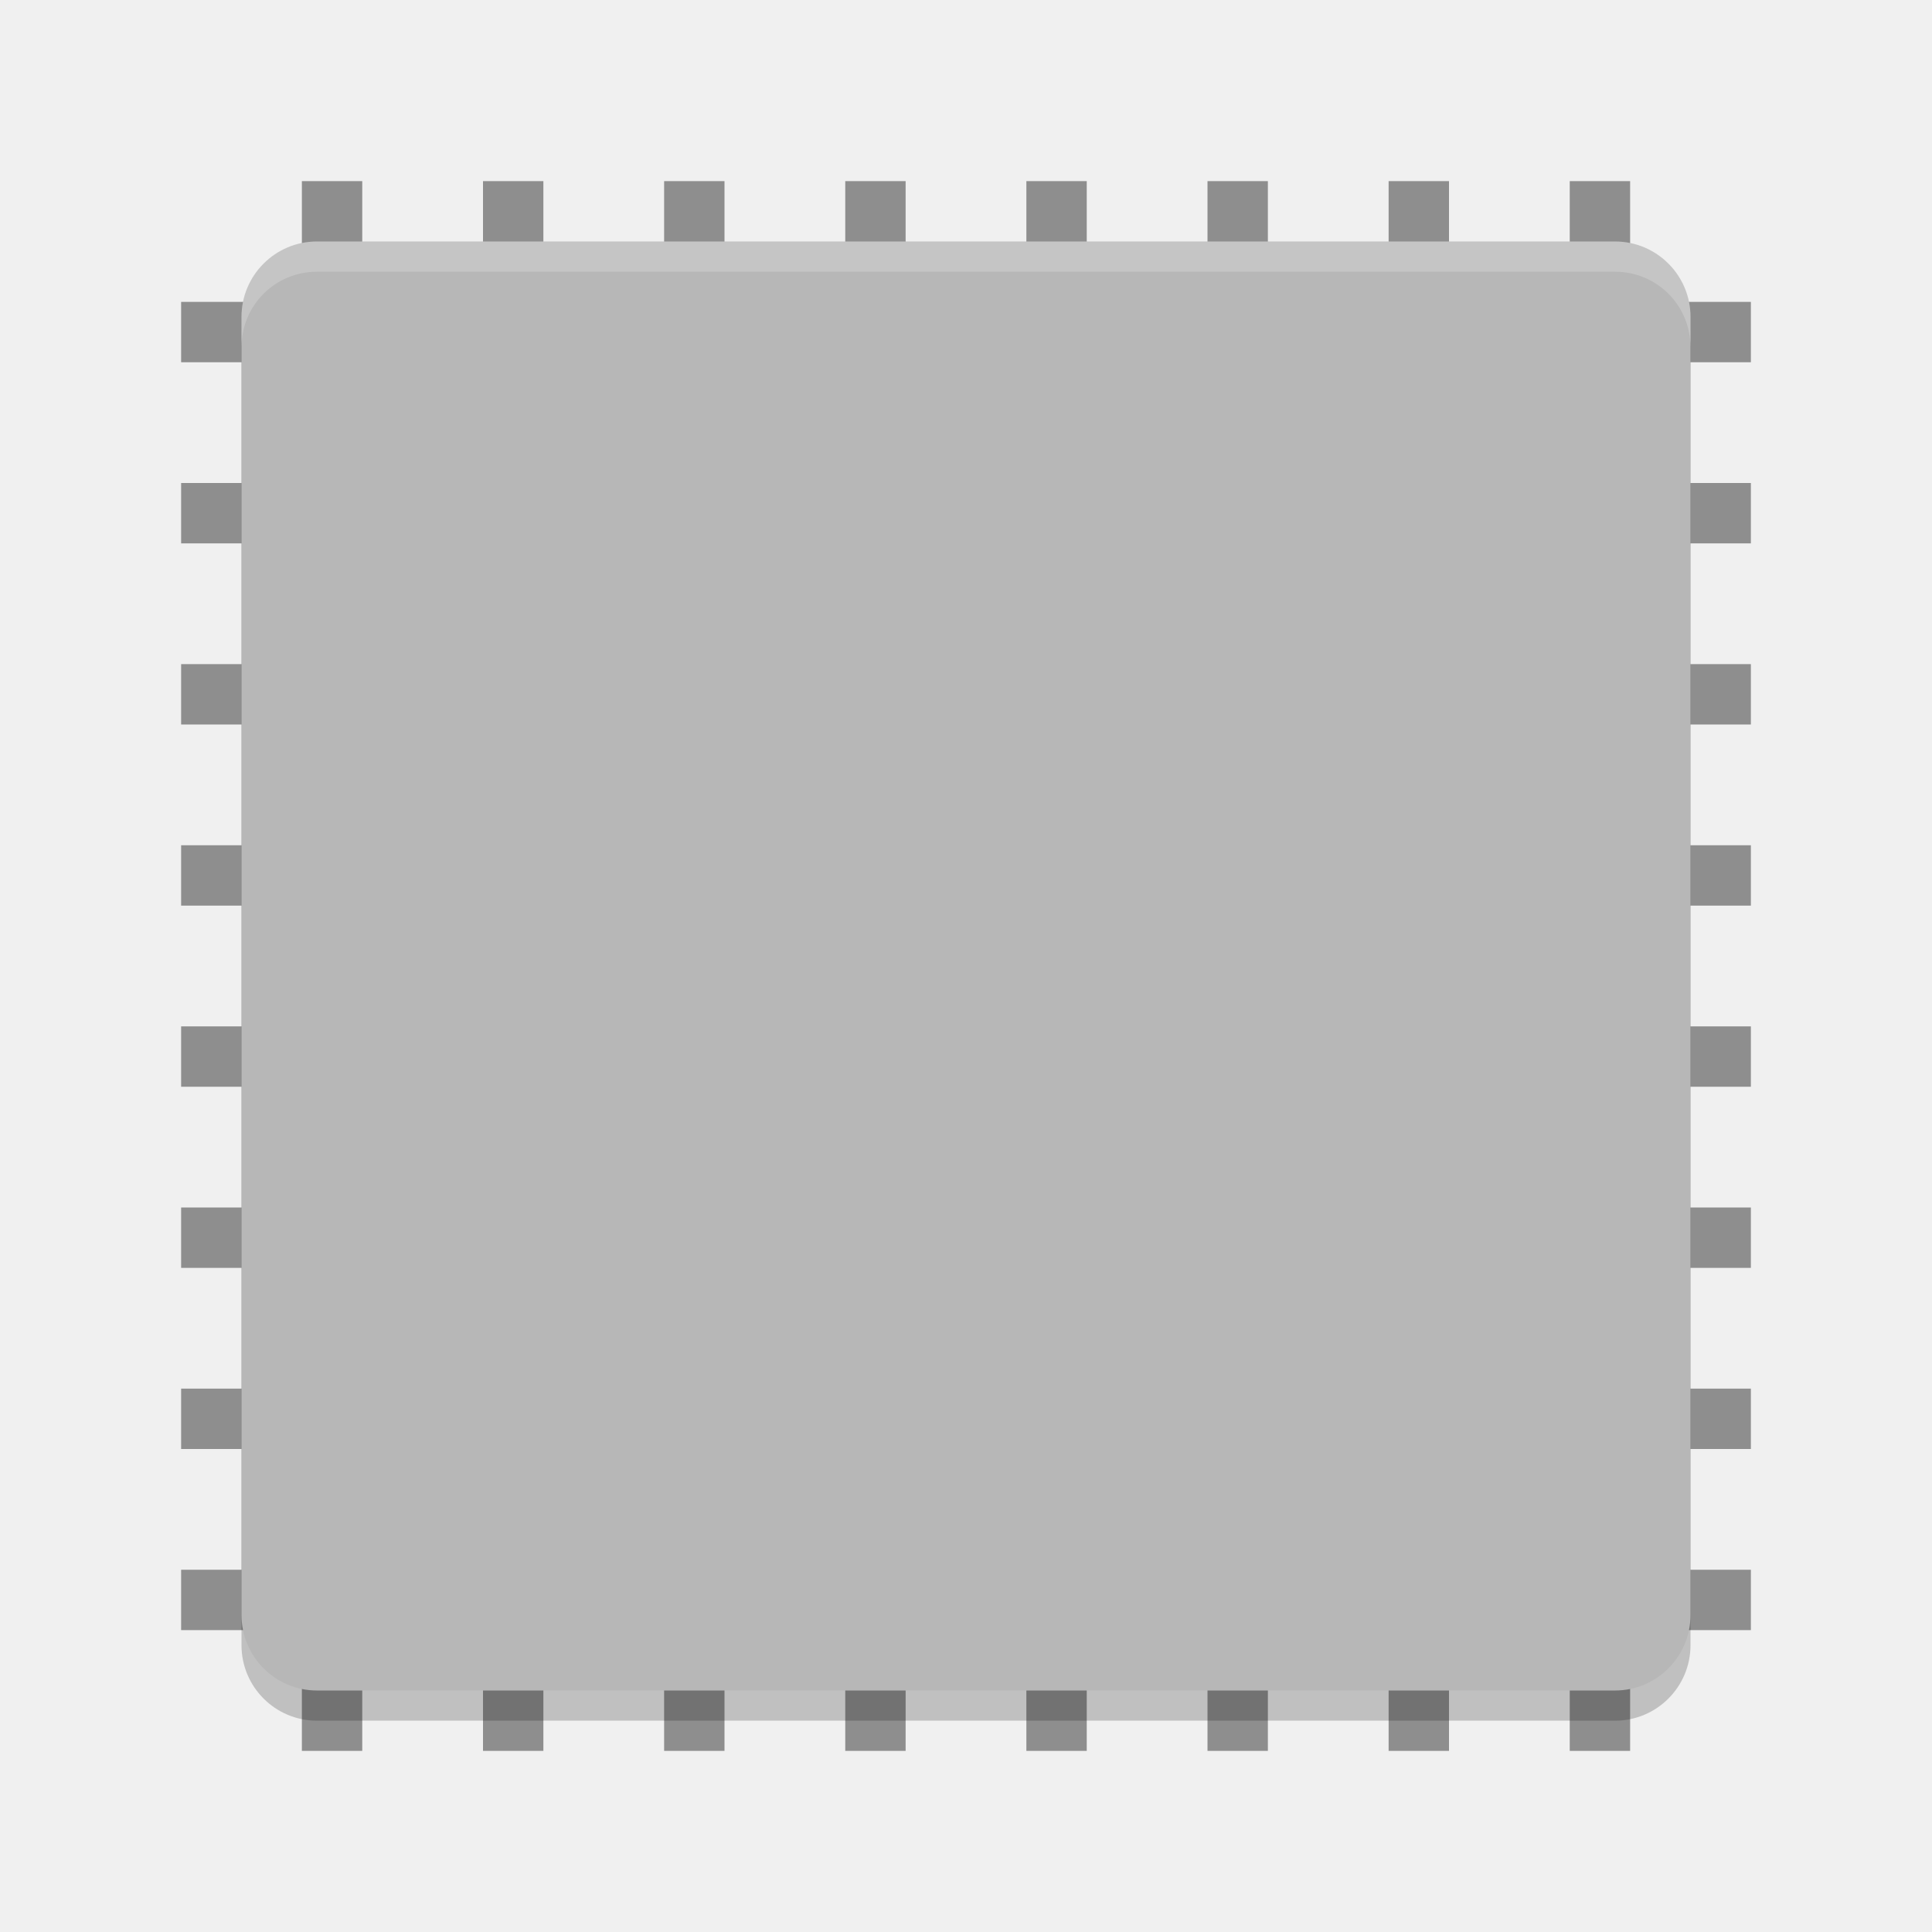
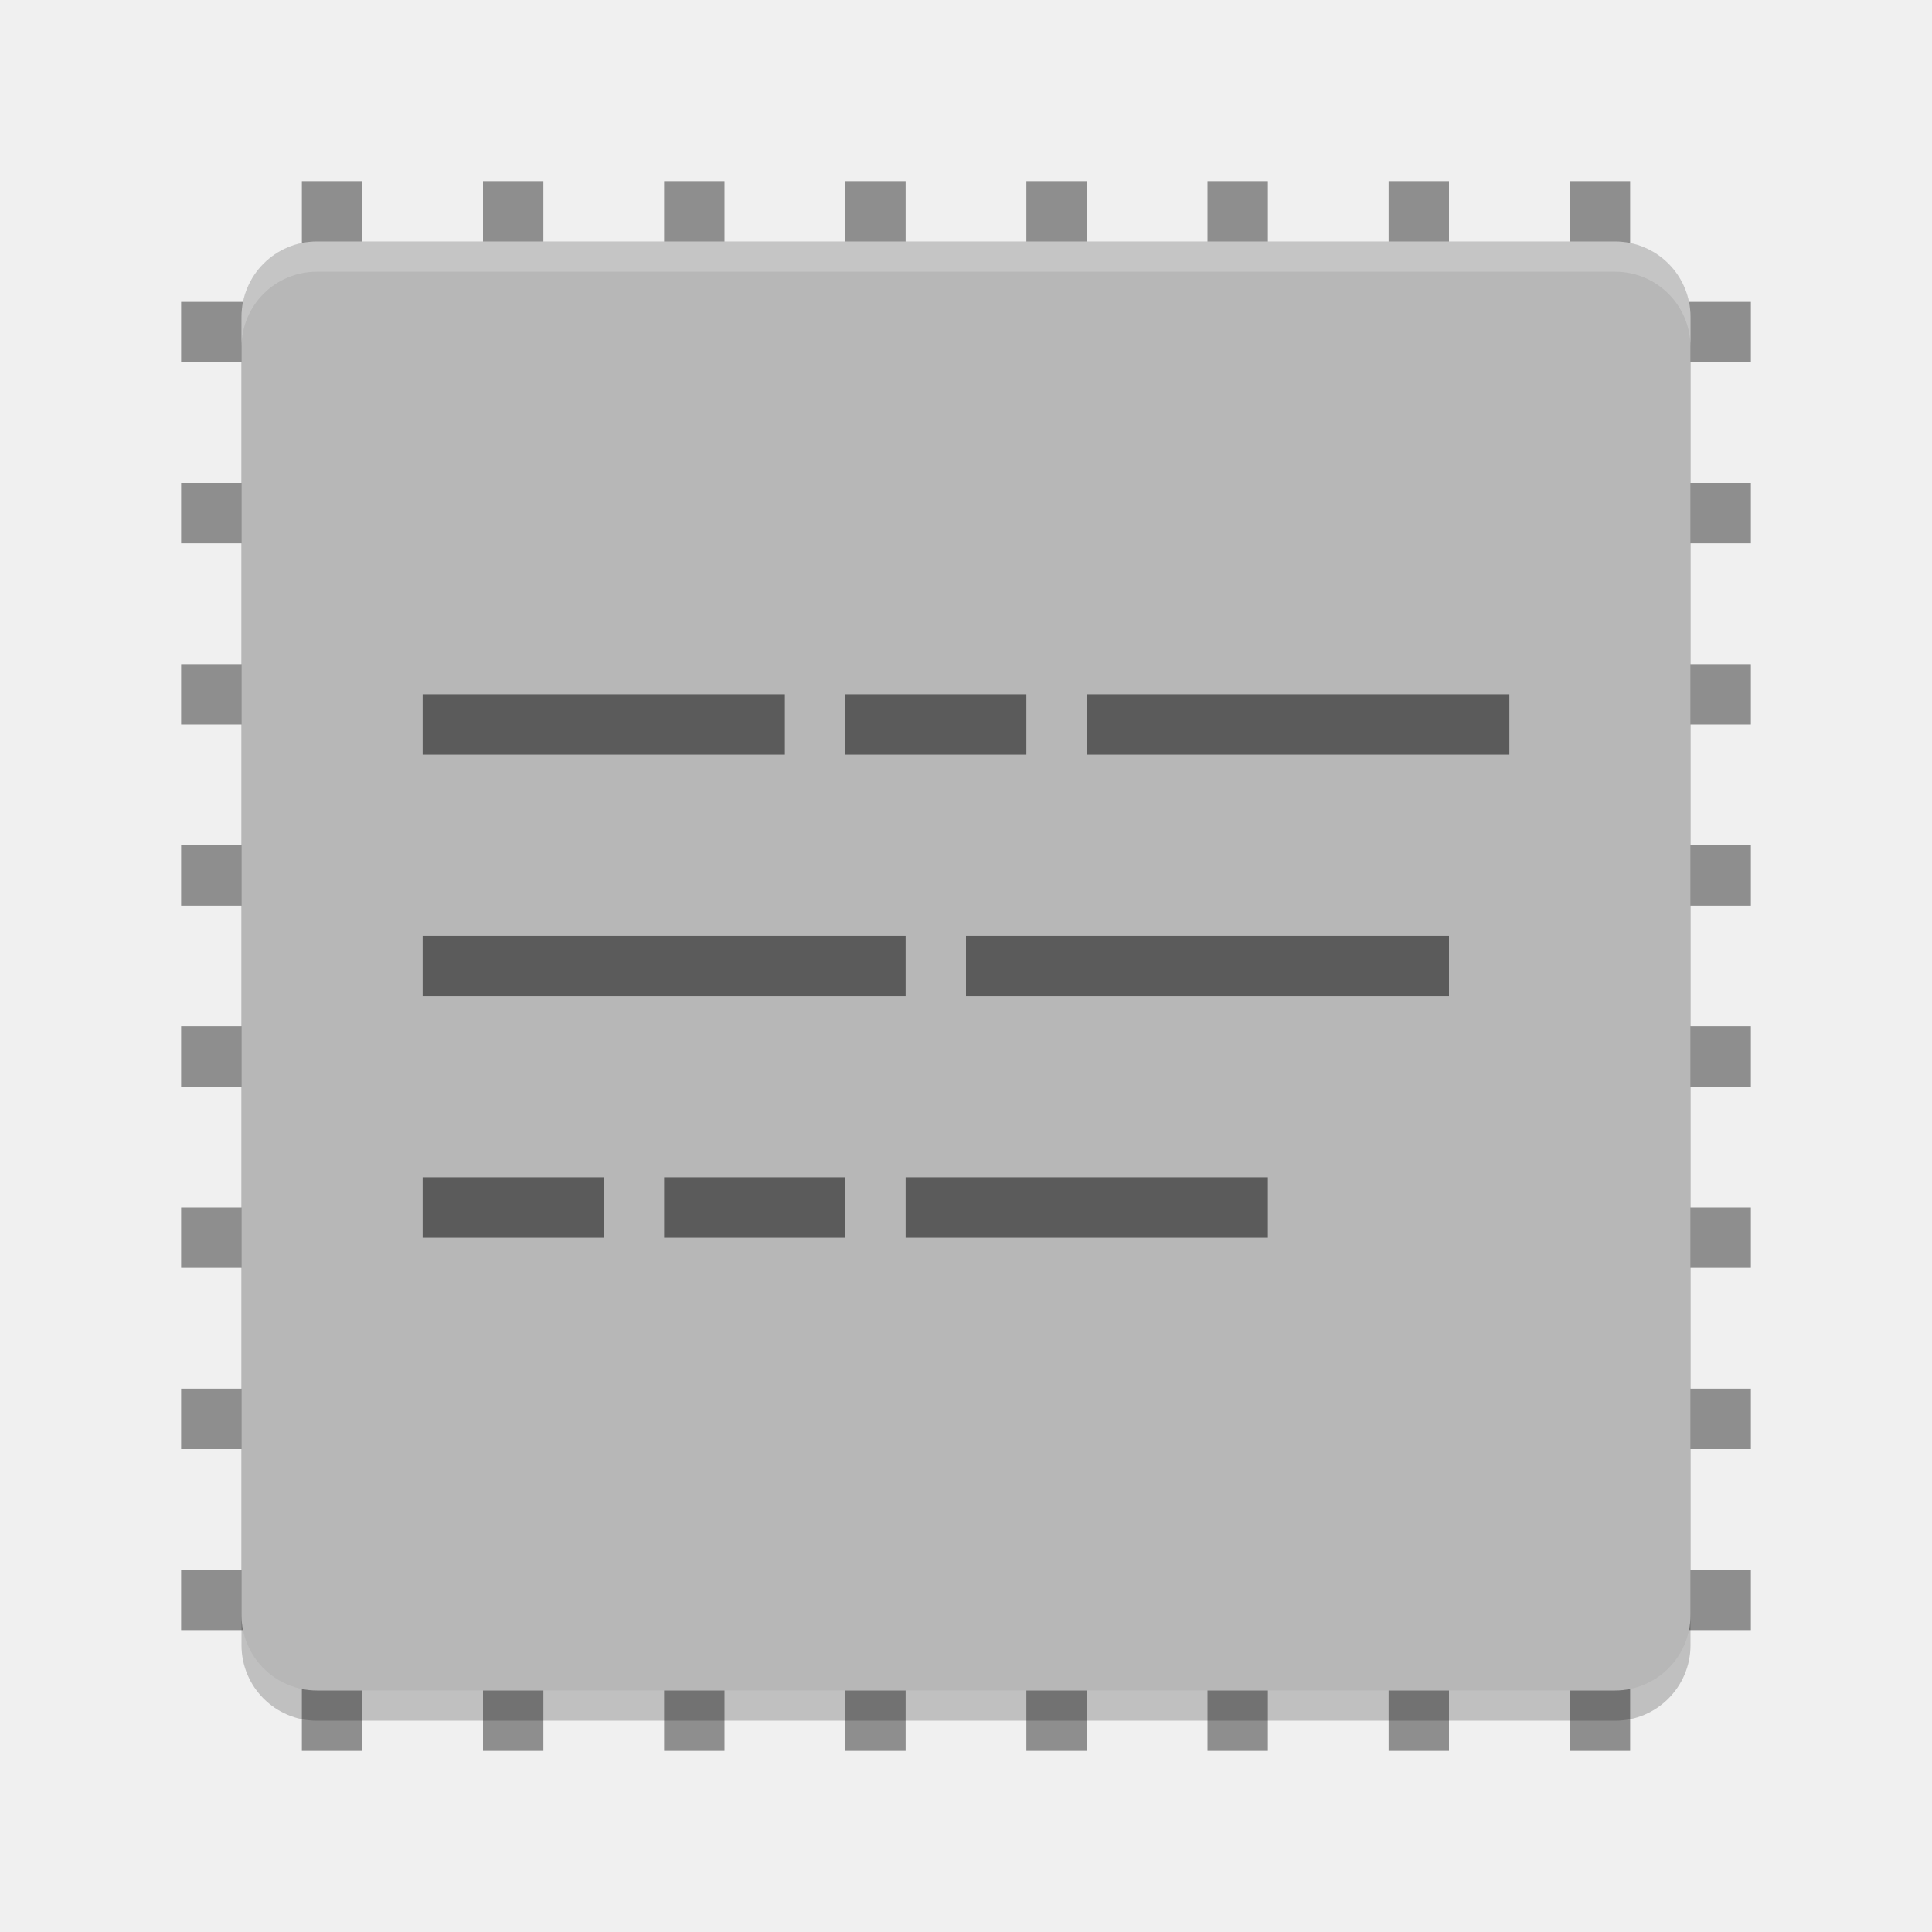
<svg xmlns="http://www.w3.org/2000/svg" width="64" height="64" version="1">
  <g style="fill:#8e8e8e">
    <rect width="2" height="52" x="40" y="-58" transform="rotate(90)" />
    <rect width="2" height="52" x="46" y="-58" transform="rotate(90)" />
    <rect width="2" height="52" x="52" y="-58" transform="rotate(90)" />
    <rect width="2" height="52" x="22" y="-58" transform="rotate(90)" />
    <rect width="2" height="52" x="28" y="-58" transform="rotate(90)" />
    <rect width="2" height="52" x="34" y="-58" transform="rotate(90)" />
    <rect width="2" height="52" x="16" y="-58" transform="rotate(90)" />
    <rect width="2" height="52" x="10" y="-58" transform="rotate(90)" />
    <rect width="2" height="52" x="-24" y="-58" transform="scale(-1)" />
    <rect width="2" height="52" x="-18" y="-58" transform="scale(-1)" />
    <rect width="2" height="52" x="-12" y="-58" transform="scale(-1)" />
    <rect width="2" height="52" x="-42" y="-58" transform="scale(-1)" />
    <rect width="2" height="52" x="-36" y="-58" transform="scale(-1)" />
    <rect width="2" height="52" x="-30" y="-58" transform="scale(-1)" />
    <rect width="2" height="52" x="-48" y="-58" transform="scale(-1)" />
    <rect width="2" height="52" x="-54" y="-58" transform="scale(-1)" />
  </g>
  <rect style="opacity:0.2" width="48" height="48" x="-57" y="-56" rx="2.5" ry="2.5" transform="matrix(0,-1,-1,0,0,0)" />
  <rect style="fill:#b7b7b7" width="48" height="48" x="-56" y="-56" rx="2.5" ry="2.5" transform="matrix(0,-1,-1,0,0,0)" />
  <path style="fill:#ffffff;opacity:0.2" d="M 10.5 8 C 9.115 8 8 9.115 8 10.5 L 8 11.5 C 8 10.115 9.115 9 10.5 9 L 53.5 9 C 54.885 9 56 10.115 56 11.5 L 56 10.5 C 56 9.115 54.885 8 53.5 8 L 10.5 8 z" />
+   <g transform="matrix(2,0,0,2,0,1)">
+     <rect style="opacity:0.5" width="6" height="1" x="7" y="11" />
+     <rect style="opacity:0.5" width="3" height="1" x="14" y="11" />
+     <rect style="opacity:0.5" width="7" height="1" x="18" y="11" />
+     <rect style="opacity:0.5" width="8" height="1" x="7" y="15" />
+     <rect style="opacity:0.5" width="8" height="1" x="16" y="15" />
+     <rect style="opacity:0.5" width="3" height="1" x="7" y="19" />
+     <rect style="opacity:0.5" width="3" height="1" x="11" y="19" />
+     <rect style="opacity:0.5" width="6" height="1" x="15" y="19" />
+   </g>
</svg>
